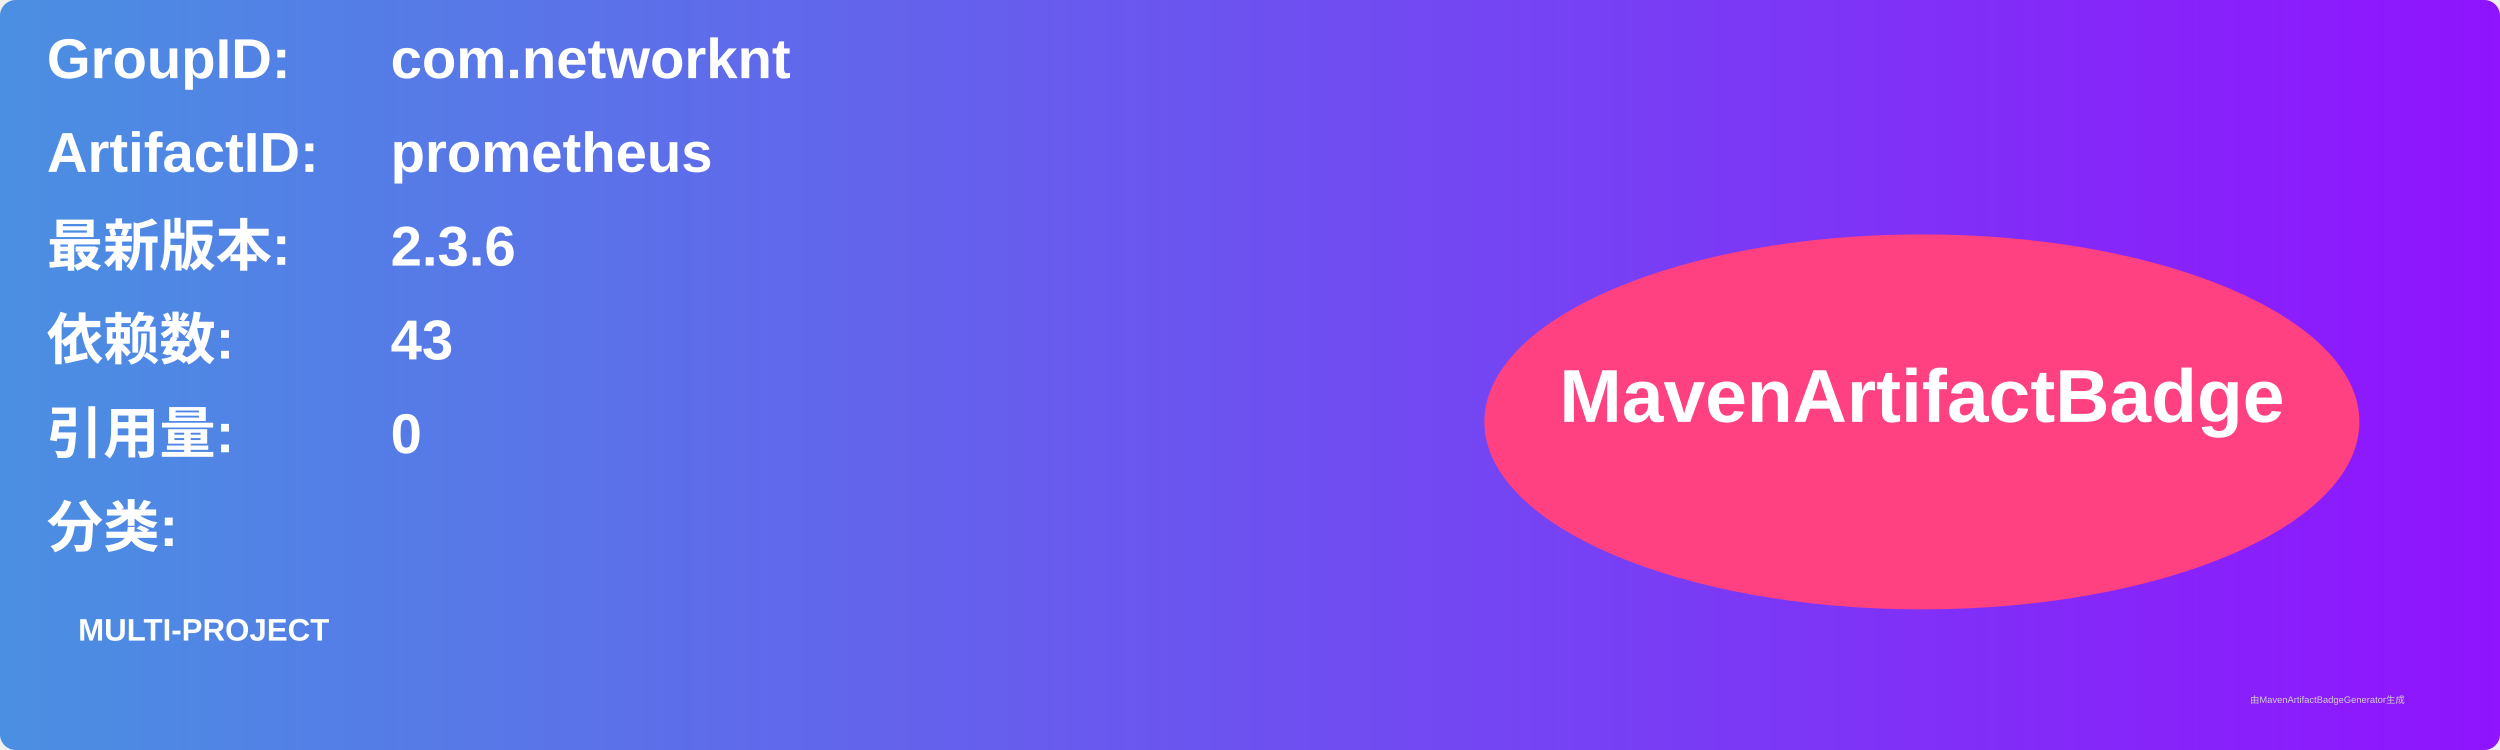
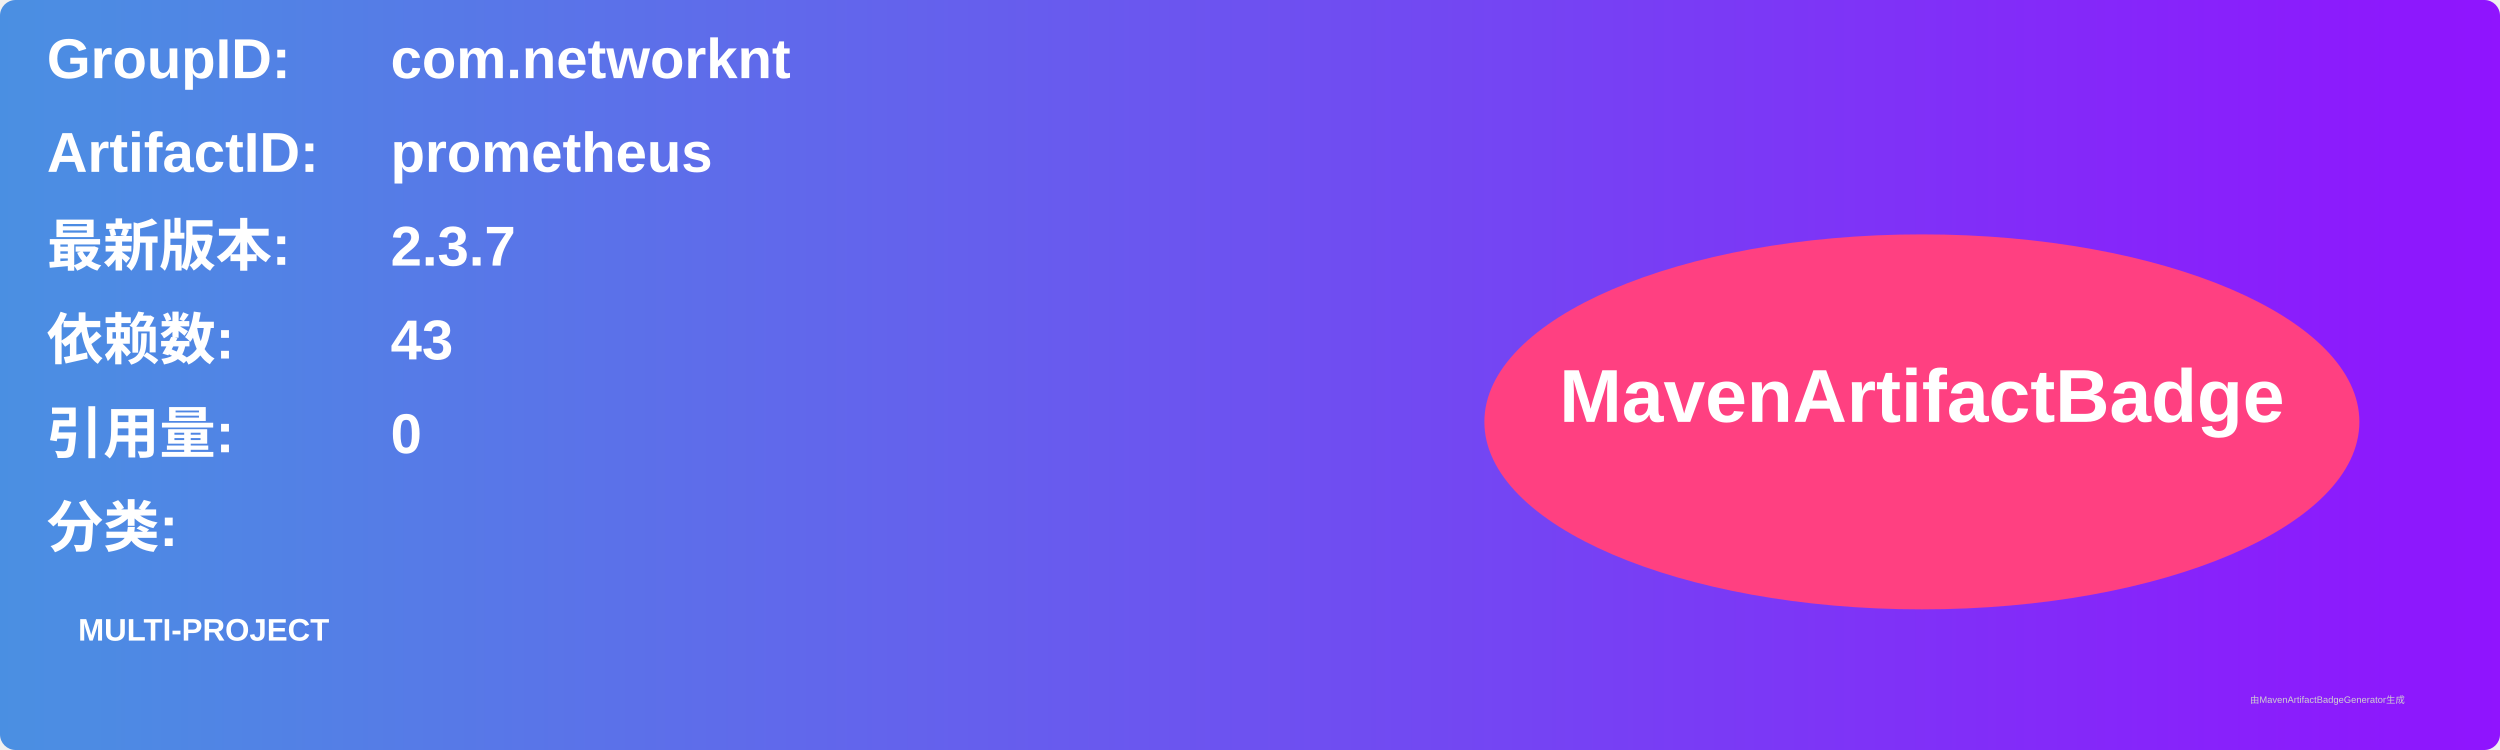
<svg xmlns="http://www.w3.org/2000/svg" width="800" height="240" viewBox="0 0 800 240">
  <linearGradient id="grad" x1="0%" y1="0%" x2="100%" y2="0%">
    <stop offset="0%" stop-color="#4a90e2" />
    <stop offset="100%" stop-color="#9013fe" />
  </linearGradient>
  <rect width="100%" height="100%" rx="5" ry="5" fill="url(#grad)" />
  <g transform="translate(15, 15)">
    <text x="0" y="10" font-family="Arial" font-size="18" fill="white" font-weight="bold" width="260">GroupID:</text>
    <text x="110" y="10" font-family="Arial" font-size="18" fill="white" font-weight="bold" width="460">com.networknt</text>
    <text x="0" y="40" font-family="Arial" font-size="18" fill="white" font-weight="bold" width="260">ArtifactID:</text>
    <text x="110" y="40" font-family="Arial" font-size="18" fill="white" font-weight="bold" width="460">prometheus</text>
    <text x="0" y="70" font-family="Arial" font-size="18" fill="white" font-weight="bold">最新版本:</text>
    <text x="110" y="70" font-family="Arial" font-size="18" fill="white" font-weight="bold">
-       <tspan font-weight="bold">2.3.6</tspan>
+       <tspan font-weight="bold">2.3.7</tspan>
    </text>
    <text x="0" y="100" font-family="Arial" font-size="18" fill="white" font-weight="bold">依赖数: </text>
    <text x="110" y="100" font-family="Arial" font-size="18" fill="white">
      <tspan font-weight="bold">43</tspan>
    </text>
    <text x="0" y="130" font-family="Arial" font-size="18" fill="white" font-weight="bold">引用量: </text>
    <text x="110" y="130" font-family="Arial" font-size="18" fill="white">
      <tspan font-weight="bold">0</tspan>
    </text>
    <text x="0" y="160" font-family="Arial" font-size="18" fill="white" font-weight="bold">分类:</text>
    <text x="10" y="190" font-family="Arial" font-size="10" fill="white">
      <tspan font-weight="bold">MULTI-PROJECT</tspan>
    </text>
    <ellipse cx="600" cy="120" rx="140" ry="60" fill="#ff4081" />
    <text x="600" y="120" text-anchor="middle" font-family="Arial" font-size="24" fill="white" font-weight="bold">MavenArtifactBadge</text>
  </g>
  <text x="720" y="225" font-family="Arial" font-size="3" fill="#d0d0d0">由MavenArtifactBadgeGenerator生成</text>
</svg>
